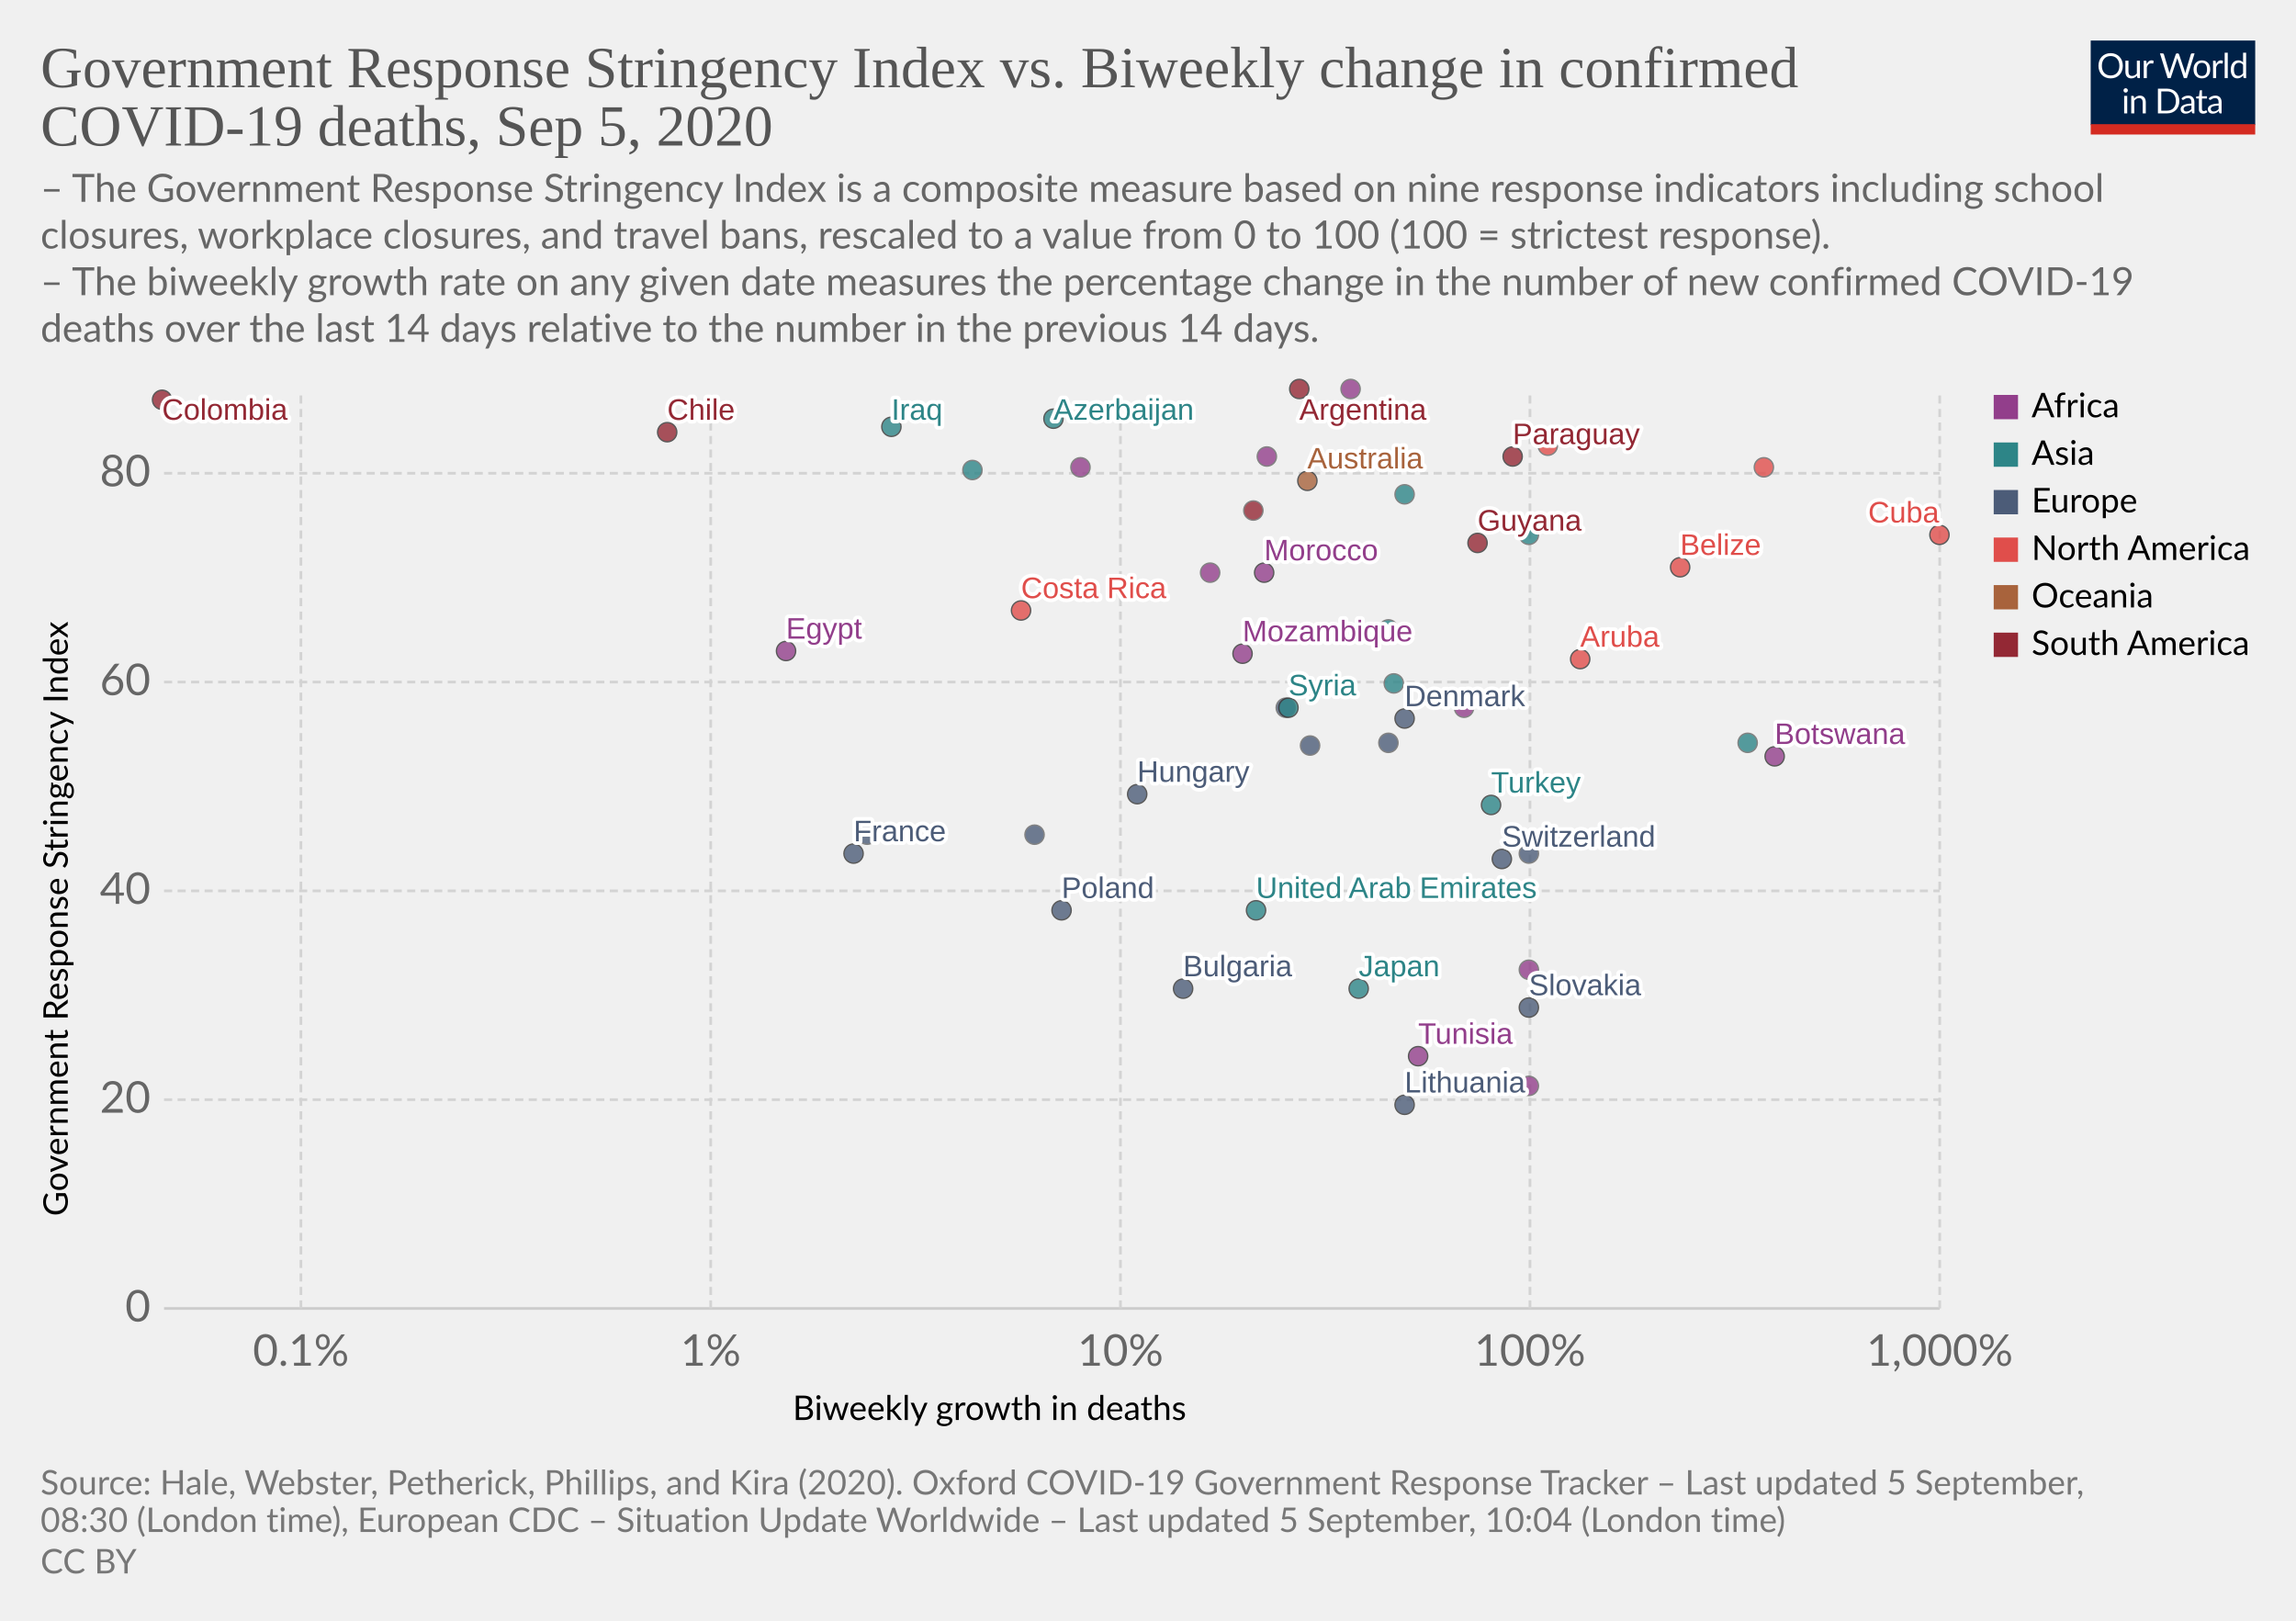
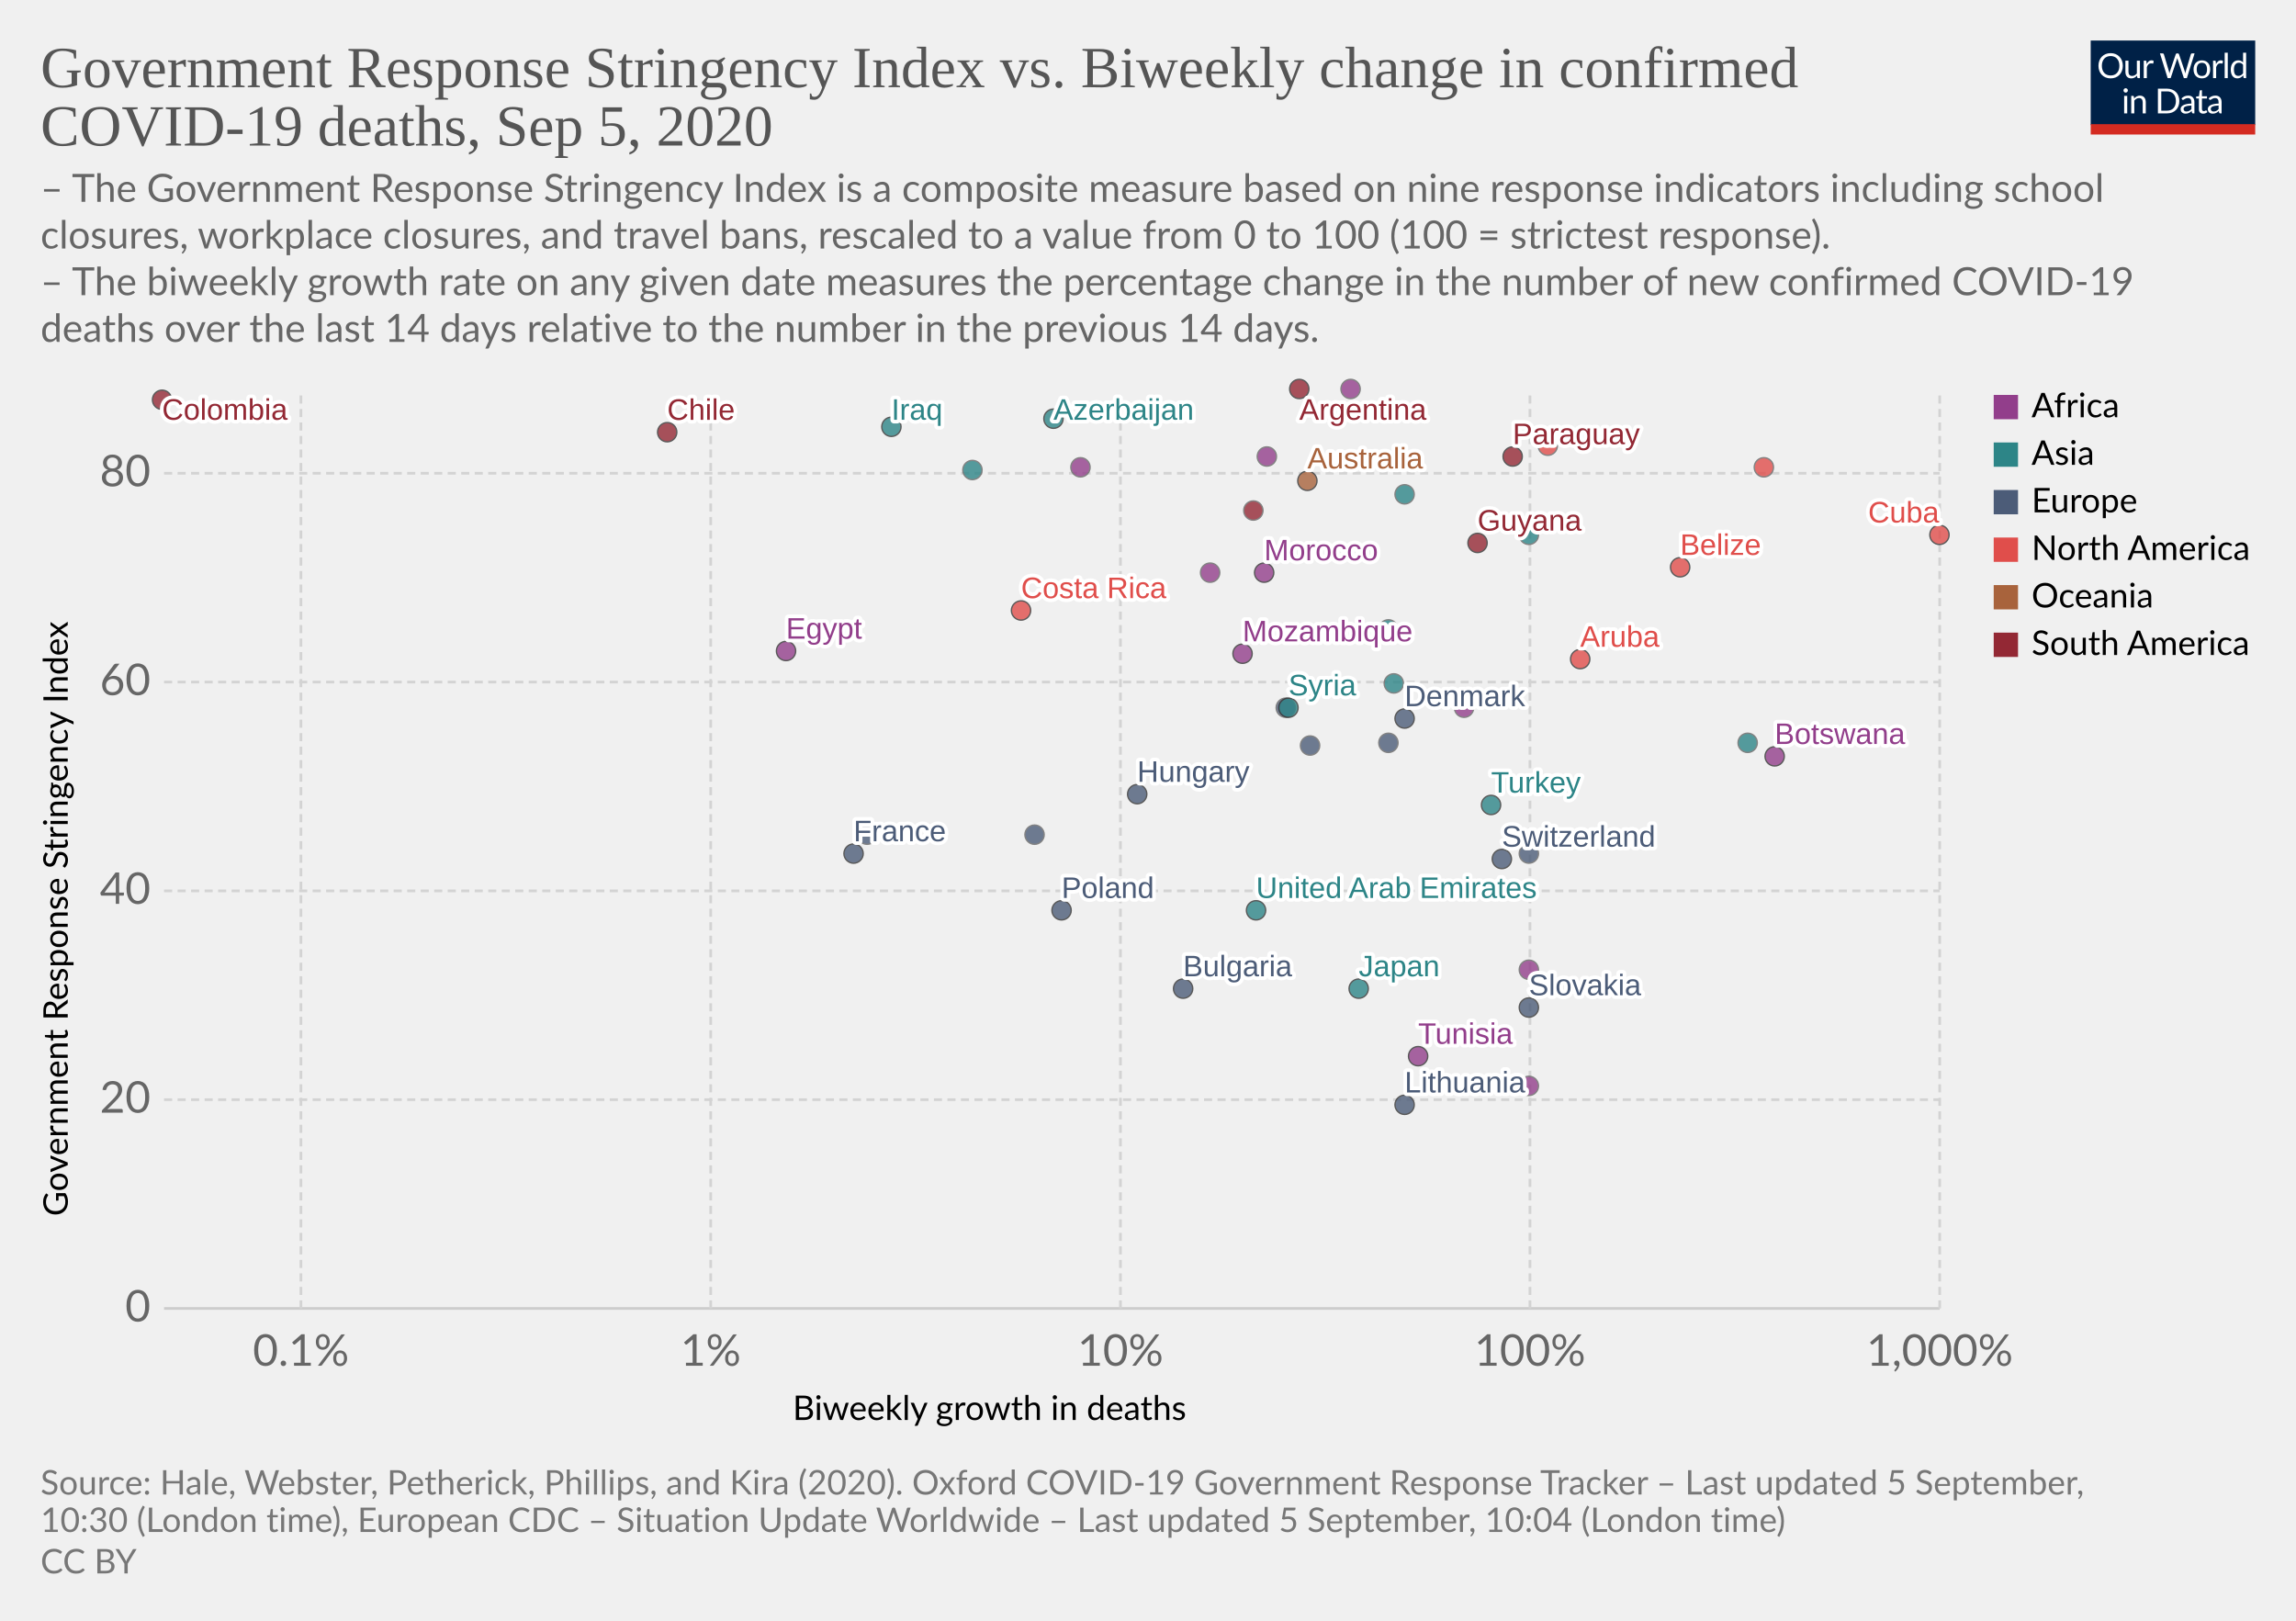
<svg xmlns="http://www.w3.org/2000/svg" version="1.1" style="background-color:#fff;-webkit-font-smoothing:antialiased" width="850" height="600" viewBox="0 0 850 600" font-family="Lato,'Helvetica Neue',Helvetica,Arial,sans-serif" font-size="18" text-rendering="optimizeLegibility">
  <g class="HeaderView">
    <g transform="matrix(.29 0 0 .29 774 15)">
      <svg width="210" height="120" viewBox="0 0 210 120" fill="none">
        <g clip-path="url(#clip0)">
          <path d="M0 0h210v107.89H0V0z" fill="#002147" />
          <path d="M40.98 32.25c0 2.36-.38 4.53-1.12 6.51a14.26 14.26 0 01-8.1 8.4c-1.9.78-4.02 1.17-6.34 1.17a16.6 16.6 0 01-6.33-1.17 14.31 14.31 0 01-8.08-8.4 18.29 18.29 0 01-1.12-6.51c0-2.36.38-4.53 1.12-6.5a14.32 14.32 0 018.07-8.44c1.92-.8 4.03-1.19 6.34-1.19 2.32 0 4.43.4 6.34 1.19 1.92.8 3.56 1.9 4.93 3.34a14.87 14.87 0 013.17 5.1 18.1 18.1 0 011.12 6.5zm-4.38 0c0-1.94-.26-3.68-.8-5.22a10.91 10.91 0 00-2.24-3.89 9.68 9.68 0 00-3.52-2.46 11.95 11.95 0 00-4.62-.86c-1.68 0-3.21.28-4.6.86a9.88 9.88 0 00-3.54 2.46 10.91 10.91 0 00-2.24 3.9c-.53 1.53-.8 3.27-.8 5.2 0 1.94.27 3.68.8 5.22a11.17 11.17 0 002.24 3.9 10.01 10.01 0 003.55 2.44c1.38.56 2.9.83 4.6.83 1.7 0 3.24-.27 4.61-.83a9.8 9.8 0 003.52-2.44 11.17 11.17 0 002.25-3.9c.53-1.54.8-3.28.8-5.21zm26.22-6.54V48H60.5c-.56 0-.9-.27-1.05-.81l-.31-2.4a12.45 12.45 0 01-3.26 2.6c-1.2.64-2.58.96-4.13.96-1.22 0-2.3-.2-3.24-.6a6.52 6.52 0 01-2.33-1.7 7.37 7.37 0 01-1.43-2.67c-.3-1.04-.46-2.2-.46-3.45V25.7h3.91v14.22c0 1.68.38 2.99 1.15 3.91.77.93 1.96 1.39 3.54 1.39 1.16 0 2.24-.27 3.23-.82a10.42 10.42 0 002.8-2.28V25.7h3.91zm8.61 4.47a9.94 9.94 0 012.6-3.56 5.64 5.64 0 013.76-1.3c.47 0 .92.05 1.34.15.44.1.83.27 1.17.49l-.3 2.92c-.09.37-.3.55-.66.55-.2 0-.5-.04-.9-.13a6.21 6.21 0 00-3.24.18c-.54.2-1.03.5-1.47.92-.42.4-.81.9-1.17 1.5-.33.58-.64 1.26-.92 2.02V48H67.7V25.71h2.25c.42 0 .72.08.88.25.16.16.27.44.33.83l.26 3.39zm61.16-13.7L122.75 48h-3.82l-7.99-24.05a21.95 21.95 0 01-.42-1.58 38.36 38.36 0 01-.44 1.58L102.05 48h-3.83L88.4 16.47h3.54c.38 0 .7.1.95.29.26.2.43.43.5.73l6.52 21.9c.1.4.2.83.28 1.28.1.46.2.94.29 1.46l.3-1.46c.12-.47.25-.9.38-1.27l7.41-21.91c.1-.25.26-.48.51-.69.27-.22.58-.33.95-.33h1.23c.38 0 .69.1.92.29.24.2.41.43.53.73l7.4 21.9a28.4 28.4 0 01.68 2.62 29.52 29.52 0 01.52-2.61l6.54-21.91c.07-.27.23-.5.48-.7.27-.21.58-.32.95-.32h3.32zm9.35 8.88c1.63 0 3.1.27 4.4.82a9.43 9.43 0 015.46 5.94c.5 1.4.74 2.98.74 4.73 0 1.76-.25 3.34-.74 4.75a9.43 9.43 0 01-5.46 5.92c-1.3.52-2.77.79-4.4.79-1.64 0-3.12-.27-4.44-.8a9.42 9.42 0 01-3.35-2.3c-.92-1-1.63-2.2-2.13-3.61-.49-1.41-.73-3-.73-4.75s.24-3.33.73-4.73c.5-1.43 1.2-2.64 2.13-3.63a9.4 9.4 0 013.35-2.31c1.32-.55 2.8-.82 4.44-.82zm0 19.89c2.2 0 3.84-.73 4.93-2.2 1.08-1.48 1.63-3.54 1.63-6.18 0-2.66-.55-4.72-1.63-6.2-1.09-1.49-2.73-2.23-4.93-2.23-1.12 0-2.09.2-2.93.57a5.7 5.7 0 00-2.06 1.65 7.5 7.5 0 00-1.24 2.67c-.26 1.04-.4 2.22-.4 3.54 0 2.64.55 4.7 1.64 6.18 1.1 1.47 2.76 2.2 4.99 2.2zm17.97-15.07a9.94 9.94 0 012.6-3.56 5.64 5.64 0 013.76-1.3c.47 0 .91.05 1.34.15.44.1.83.27 1.16.49l-.28 2.92c-.09.37-.31.55-.66.55-.2 0-.5-.04-.9-.13a6.2 6.2 0 00-3.24.18c-.54.2-1.03.5-1.47.92-.43.4-.82.9-1.17 1.5a13.1 13.1 0 00-.92 2.02V48h-3.94V25.71h2.24c.43 0 .72.08.88.25.17.16.28.44.33.83l.27 3.39zm15.04-14.59V48h-3.92V15.6h3.92zm19.55 15.43a6.22 6.22 0 00-2.38-2.05 6.7 6.7 0 00-2.86-.6c-2.07 0-3.66.75-4.77 2.23-1.12 1.48-1.68 3.6-1.68 6.33 0 1.46.13 2.7.38 3.74a7.29 7.29 0 001.1 2.56 4.35 4.35 0 001.78 1.45c.7.3 1.5.46 2.4.46 1.29 0 2.41-.3 3.36-.88a9.6 9.6 0 002.67-2.49V31.02zm3.91-15.43V48h-2.33c-.56 0-.9-.27-1.06-.81l-.35-2.71a12.13 12.13 0 01-3.25 2.77 8.28 8.28 0 01-4.23 1.06 7.31 7.31 0 01-6.14-2.9c-.73-.96-1.3-2.15-1.69-3.57a18.35 18.35 0 01.07-9.48 11.29 11.29 0 011.89-3.7 8.7 8.7 0 017.06-3.34 7.96 7.96 0 016.12 2.62V15.59h3.91zM46.61 70.71V93H42.7V70.71h3.91zm.84-7c0 .39-.08.75-.24 1.09a2.81 2.81 0 01-1.52 1.47 2.67 2.67 0 01-2.16 0 2.9 2.9 0 01-1.45-1.47 2.67 2.67 0 010-2.16c.15-.35.35-.65.6-.9.25-.27.53-.47.85-.62a2.67 2.67 0 012.16 0c.35.15.65.35.9.62.27.25.47.55.62.9.16.34.24.7.24 1.08zm7.97 10.24c.49-.54 1-1.04 1.54-1.48a9.85 9.85 0 013.66-1.84 8.96 8.96 0 015.43.35c.94.4 1.72.97 2.33 1.71a7.36 7.36 0 011.43 2.67c.32 1.04.49 2.19.49 3.45V93h-3.94V78.81c0-1.69-.4-3-1.17-3.92-.76-.93-1.93-1.4-3.5-1.4a6.6 6.6 0 00-3.25.83c-1 .56-1.92 1.31-2.77 2.27V93h-3.94V70.71h2.35c.56 0 .9.28 1.04.82l.3 2.42zm57.7 3.3c0 2.36-.37 4.5-1.11 6.44a14.3 14.3 0 01-3.17 4.98 14.1 14.1 0 01-4.93 3.2c-1.9.76-4.02 1.13-6.33 1.13H85.8V61.47h11.77c2.31 0 4.42.39 6.33 1.15a13.8 13.8 0 018.1 8.18 17.75 17.75 0 011.12 6.45zm-4.37 0c0-1.94-.26-3.67-.8-5.2a10.94 10.94 0 00-2.23-3.87 9.57 9.57 0 00-3.53-2.42 12.23 12.23 0 00-4.61-.83h-7.5v24.62h7.5c1.7 0 3.24-.28 4.61-.84a9.7 9.7 0 003.53-2.4 10.94 10.94 0 002.24-3.87c.53-1.53.8-3.26.8-5.2zm19.8 5.72c-1.8.06-3.34.2-4.62.44-1.26.22-2.3.51-3.1.88-.8.36-1.37.8-1.74 1.3-.35.5-.53 1.05-.53 1.67 0 .58.1 1.1.3 1.52a3 3 0 00.76 1.05c.34.27.73.46 1.17.6.45.11.94.17 1.45.17a7.28 7.28 0 003.5-.81 11.95 11.95 0 002.82-2.2v-4.62zm-12.65-9.11a12.73 12.73 0 013.98-2.66c1.43-.59 3-.88 4.73-.88 1.25 0 2.36.2 3.33.61a6.81 6.81 0 013.94 4.38c.33 1.04.5 2.19.5 3.43V93h-1.74a1.8 1.8 0 01-.88-.18c-.2-.13-.36-.38-.48-.74l-.44-2.12c-.59.55-1.16 1.03-1.72 1.46a9.48 9.48 0 01-3.74 1.7c-.69.15-1.46.23-2.3.23-.87 0-1.69-.12-2.45-.35a5.34 5.34 0 01-3.34-2.93 6.64 6.64 0 01-.49-2.64c0-.88.25-1.72.73-2.53a6.33 6.33 0 012.35-2.17c1.09-.63 2.5-1.15 4.25-1.54 1.75-.41 3.89-.65 6.42-.7v-1.75c0-1.73-.37-3.03-1.12-3.91-.75-.9-1.84-1.34-3.28-1.34-.97 0-1.78.12-2.44.37-.64.23-1.2.5-1.7.81l-1.23.82c-.33.23-.67.35-1 .35-.27 0-.5-.07-.69-.2a2.1 2.1 0 01-.48-.53l-.7-1.25zm27.67 19.5c-1.76 0-3.12-.5-4.07-1.48-.94-.98-1.41-2.4-1.41-4.25V74h-2.68a.9.9 0 01-.6-.2c-.16-.14-.24-.36-.24-.66v-1.56l3.65-.46.9-6.89a.9.9 0 01.29-.52.88.88 0 01.62-.22H142v7.67h6.44V74H142v13.38c0 .94.22 1.63.68 2.09.45.45 1.04.68 1.76.68a3.21 3.21 0 001.85-.53l.55-.35c.16-.12.3-.18.41-.18.2 0 .4.13.55.38l1.15 1.87a7.45 7.45 0 01-2.44 1.5c-.96.35-1.94.52-2.95.52zm19.68-10.4c-1.8.07-3.34.21-4.62.45-1.26.22-2.3.51-3.1.88-.8.36-1.37.8-1.74 1.3-.35.5-.53 1.05-.53 1.67 0 .58.1 1.1.3 1.52.18.42.44.77.76 1.05.34.27.73.46 1.17.6.45.11.94.17 1.45.17a7.3 7.3 0 003.5-.81 12.04 12.04 0 002.82-2.2v-4.62zm-12.65-9.1a12.72 12.72 0 013.99-2.66c1.42-.59 3-.88 4.72-.88 1.25 0 2.36.2 3.33.61a6.81 6.81 0 013.94 4.38c.33 1.04.5 2.19.5 3.43V93h-1.74a1.8 1.8 0 01-.88-.18c-.2-.13-.36-.38-.48-.74l-.44-2.12c-.59.55-1.16 1.03-1.72 1.46a9.48 9.48 0 01-3.74 1.7c-.69.15-1.46.23-2.3.23-.87 0-1.69-.12-2.45-.35a5.33 5.33 0 01-3.34-2.93 6.62 6.62 0 01-.49-2.64c0-.88.25-1.72.73-2.53a6.33 6.33 0 012.35-2.17c1.09-.63 2.5-1.15 4.25-1.54a31.2 31.2 0 016.42-.7v-1.75c0-1.73-.37-3.03-1.12-3.91-.75-.9-1.84-1.34-3.28-1.34-.97 0-1.78.12-2.44.37-.64.23-1.2.5-1.7.81-.46.3-.87.57-1.22.82-.34.23-.68.35-1.02.35-.26 0-.49-.07-.68-.2a1.88 1.88 0 01-.48-.53l-.7-1.25z" fill="#fff" />
          <path fill="#D42B21" d="M0 106.79h210V120H0z" />
        </g>
        <defs>
          <clipPath id="clip0">
            <path fill="#fff" d="M0 0h210v120H0z" />
          </clipPath>
        </defs>
      </svg>
    </g>
    <a href="https://ourworldindata.org/grapher/stringency-index-vs-biweekly-covid-deaths?year=latest" target="_blank" font-family="&quot;Playfair Display&quot;,Georgia,&quot;Times New Roman&quot;,serif">
      <text font-size="21.6" x="15" y="32.3" fill="#555">
        <tspan x="15" y="32.28">Government Response Stringency Index vs. Biweekly change in confirmed</tspan>
        <tspan x="15" y="53.88">COVID-19 deaths, Sep 5, 2020</tspan>
      </text>
    </a>
    <text font-size="14.4" x="15" y="74.7" fill="#666">
      <tspan x="15" y="74.72">– The Government Response Stringency Index is a composite measure based on nine response indicators including school</tspan>
      <tspan x="15" y="92">closures, workplace closures, and travel bans, rescaled to a value from 0 to 100 (100 = strictest response).</tspan>
      <tspan x="15" y="109.28"> – The biweekly growth rate on any given date measures the percentage change in the number of new confirmed COVID-19</tspan>
      <tspan x="15" y="126.56">deaths over the last 14 days relative to the number in the previous 14 days.</tspan>
    </text>
  </g>
  <g class="ScatterPlot">
    <g class="DualAxisView">
      <g class="HorizontalAxis">
        <text font-size="12.6" x="293.5" y="525.7">
          <tspan x="293.47" y="525.68">Biweekly growth in deaths</tspan>
        </text>
        <text x="111.4" y="505.6" fill="#666" text-anchor="middle" font-size="16.2">0.1%</text>
        <text x="263.1" y="505.6" fill="#666" text-anchor="middle" font-size="16.2">1%</text>
        <text x="414.8" y="505.6" fill="#666" text-anchor="middle" font-size="16.2">10%</text>
        <text x="566.4" y="505.6" fill="#666" text-anchor="middle" font-size="16.2">100%</text>
        <text x="718.1" y="505.6" fill="#666" text-anchor="middle" font-size="16.2">1,000%</text>
      </g>
      <g class="VerticalAxis">
        <text font-size="12.6" x="-450.2" y="25.1" transform="rotate(-90)">
          <tspan x="-450.2" y="25.08">Government Response Stringency Index</tspan>
        </text>
        <text x="55.74" y="484.4" fill="#666" dominant-baseline="middle" text-anchor="end" font-size="16.2">0</text>
        <text x="55.74" y="407.1" fill="#666" dominant-baseline="middle" text-anchor="end" font-size="16.2">20</text>
        <text x="55.74" y="329.8" fill="#666" dominant-baseline="middle" text-anchor="end" font-size="16.2">40</text>
        <text x="55.74" y="252.5" fill="#666" dominant-baseline="middle" text-anchor="end" font-size="16.2">60</text>
        <text x="55.74" y="175.2" fill="#666" dominant-baseline="middle" text-anchor="end" font-size="16.2">80</text>
      </g>
      <g class="AxisGridLines horizontalLines">
        <path stroke="#ccc" d="M60.74 484.4h657.35" />
        <path stroke="#d3d3d3" stroke-dasharray="3,2" d="M60.74 407.1h657.35M60.74 329.8h657.35M60.74 252.5h657.35M60.74 175.2h657.35" />
      </g>
      <g class="AxisGridLines verticalLines" stroke="#d3d3d3" stroke-dasharray="3,2">
        <path d="M111.4 484.4v-340M263.1 484.4v-340M414.8 484.4v-340M566.4 484.4v-340M718.1 484.4v-340" />
      </g>
    </g>
    <g class="PointsWithLabels clickable" clip-path="url(#a)" font-family="Arial, sans-serif">
      <path fill="rgba(255,255,255,0)" d="M60.74 144.4h657.35v340H60.74z" />
      <defs>
        <clipPath id="a">
          <path d="M50.74 134.4h677.35v360H50.74z" />
        </clipPath>
      </defs>
      <g class="key-United-Arab-Emirates_0">
        <circle cx="465" cy="337" r="3.57" fill="#2D8587" opacity=".8" stroke="#333" stroke-width=".5" />
      </g>
      <g class="key-Argentina_0">
        <circle cx="481" cy="144" r="3.57" fill="#932834" opacity=".8" stroke="#333" stroke-width=".5" />
      </g>
      <g class="key-Australia_0">
        <circle cx="484" cy="178" r="3.57" fill="#A8633C" opacity=".8" stroke="#333" stroke-width=".5" />
      </g>
      <g class="key-Azerbaijan_0">
        <circle cx="390" cy="155" r="3.57" fill="#2D8587" opacity=".8" stroke="#333" stroke-width=".5" />
      </g>
      <g class="key-Bulgaria_0">
        <circle cx="438" cy="366" r="3.57" fill="#4C5C78" opacity=".8" stroke="#333" stroke-width=".5" />
      </g>
      <g class="key-Belize_0">
        <circle cx="622" cy="210" r="3.57" fill="#E04E4B" opacity=".8" stroke="#333" stroke-width=".5" />
      </g>
      <g class="key-Botswana_0">
        <circle cx="657" cy="280" r="3.57" fill="#923E8B" opacity=".8" stroke="#333" stroke-width=".5" />
      </g>
      <g class="key-Switzerland_0">
        <circle cx="556" cy="318" r="3.57" fill="#4C5C78" opacity=".8" stroke="#333" stroke-width=".5" />
      </g>
      <g class="key-Chile_0">
        <circle cx="247" cy="160" r="3.57" fill="#932834" opacity=".8" stroke="#333" stroke-width=".5" />
      </g>
      <g class="key-Colombia_0">
        <circle cx="60" cy="148" r="3.57" fill="#932834" opacity=".8" stroke="#333" stroke-width=".5" />
      </g>
      <g class="key-Costa-Rica_0">
        <circle cx="378" cy="226" r="3.57" fill="#E04E4B" opacity=".8" stroke="#333" stroke-width=".5" />
      </g>
      <g class="key-Denmark_0">
        <circle cx="520" cy="266" r="3.57" fill="#4C5C78" opacity=".8" stroke="#333" stroke-width=".5" />
      </g>
      <g class="key-Ukraine_0">
        <circle cx="514" cy="275" r="3.57" fill="#4C5C78" opacity=".8" stroke="#666" stroke-width=".5" />
      </g>
      <g class="key-Palestine_0">
        <circle cx="520" cy="183" r="3.57" fill="#2D8587" opacity=".8" stroke="#666" stroke-width=".5" />
      </g>
      <g class="key-Moldova_0">
        <circle cx="476" cy="262" r="3.57" fill="#4C5C78" opacity=".8" stroke="#666" stroke-width=".5" />
      </g>
      <g class="key-Paraguay_0">
        <circle cx="560" cy="169" r="3.57" fill="#932834" opacity=".8" stroke="#333" stroke-width=".5" />
      </g>
      <g class="key-Albania_0">
        <circle cx="485" cy="276" r="3.57" fill="#4C5C78" opacity=".8" stroke="#666" stroke-width=".5" />
      </g>
      <g class="key-Bangladesh_0">
        <circle cx="360" cy="174" r="3.57" fill="#2D8587" opacity=".8" stroke="#666" stroke-width=".5" />
      </g>
      <g class="key-Cuba_0">
        <circle cx="718" cy="198" r="3.57" fill="#E04E4B" opacity=".8" stroke="#333" stroke-width=".5" />
      </g>
      <g class="key-Turkey_0">
        <circle cx="552" cy="298" r="3.57" fill="#2D8587" opacity=".8" stroke="#333" stroke-width=".5" />
      </g>
      <g class="key-Aruba_0">
        <circle cx="585" cy="244" r="3.57" fill="#E04E4B" opacity=".8" stroke="#333" stroke-width=".5" />
      </g>
      <g class="key-Trinidad-and-Tobago_0">
        <circle cx="653" cy="173" r="3.57" fill="#E04E4B" opacity=".8" stroke="#666" stroke-width=".5" />
      </g>
      <g class="key-Ecuador_0">
        <circle cx="464" cy="189" r="3.57" fill="#932834" opacity=".8" stroke="#666" stroke-width=".5" />
      </g>
      <g class="key-Egypt_0">
        <circle cx="291" cy="241" r="3.57" fill="#923E8B" opacity=".8" stroke="#333" stroke-width=".5" />
      </g>
      <g class="key-France_0">
        <circle cx="316" cy="316" r="3.57" fill="#4C5C78" opacity=".8" stroke="#333" stroke-width=".5" />
      </g>
      <g class="key-Guyana_0">
        <circle cx="547" cy="201" r="3.57" fill="#932834" opacity=".8" stroke="#333" stroke-width=".5" />
      </g>
      <g class="key-Honduras_0">
        <circle cx="573" cy="165" r="3.57" fill="#E04E4B" opacity=".8" stroke="#666" stroke-width=".5" />
      </g>
      <g class="key-Hungary_0">
        <circle cx="421" cy="294" r="3.57" fill="#4C5C78" opacity=".8" stroke="#333" stroke-width=".5" />
      </g>
      <g class="key-Indonesia_0">
        <circle cx="516" cy="253" r="3.57" fill="#2D8587" opacity=".8" stroke="#666" stroke-width=".5" />
      </g>
      <g class="key-Iraq_0">
        <circle cx="330" cy="158" r="3.57" fill="#2D8587" opacity=".8" stroke="#333" stroke-width=".5" />
      </g>
      <g class="key-Japan_0">
        <circle cx="503" cy="366" r="3.57" fill="#2D8587" opacity=".8" stroke="#333" stroke-width=".5" />
      </g>
      <g class="key-Slovakia_0">
        <circle cx="566" cy="373" r="3.57" fill="#4C5C78" opacity=".8" stroke="#333" stroke-width=".5" />
      </g>
      <g class="key-Syria_0">
        <circle cx="477" cy="262" r="3.57" fill="#2D8587" opacity=".8" stroke="#333" stroke-width=".5" />
      </g>
      <g class="key-Uganda_0">
        <circle cx="469" cy="169" r="3.57" fill="#923E8B" opacity=".8" stroke="#666" stroke-width=".5" />
      </g>
      <g class="key-Zimbabwe_0">
        <circle cx="400" cy="173" r="3.57" fill="#923E8B" opacity=".8" stroke="#666" stroke-width=".5" />
      </g>
      <g class="key-Latvia_0">
        <circle cx="566" cy="316" r="3.57" fill="#4C5C78" opacity=".8" stroke="#666" stroke-width=".5" />
      </g>
      <g class="key-Morocco_0">
        <circle cx="468" cy="212" r="3.57" fill="#923E8B" opacity=".8" stroke="#333" stroke-width=".5" />
      </g>
      <g class="key-Tunisia_0">
        <circle cx="525" cy="391" r="3.57" fill="#923E8B" opacity=".8" stroke="#333" stroke-width=".5" />
      </g>
      <g class="key-Mozambique_0">
        <circle cx="460" cy="242" r="3.57" fill="#923E8B" opacity=".8" stroke="#333" stroke-width=".5" />
      </g>
      <g class="key-Libya_0">
        <circle cx="500" cy="144" r="3.57" fill="#923E8B" opacity=".8" stroke="#666" stroke-width=".5" />
      </g>
      <g class="key-Sierra-Leone_0">
        <circle cx="566" cy="359" r="3.57" fill="#923E8B" opacity=".8" stroke="#666" stroke-width=".5" />
      </g>
      <g class="key-South-Korea_0">
        <circle cx="647" cy="275" r="3.57" fill="#2D8587" opacity=".8" stroke="#666" stroke-width=".5" />
      </g>
      <g class="key-Lebanon_0">
        <circle cx="514" cy="233" r="3.57" fill="#2D8587" opacity=".8" stroke="#666" stroke-width=".5" />
      </g>
      <g class="key-Lithuania_0">
        <circle cx="520" cy="409" r="3.57" fill="#4C5C78" opacity=".8" stroke="#333" stroke-width=".5" />
      </g>
      <g class="key-Netherlands_0">
        <circle cx="321" cy="309" r="3.57" fill="#4C5C78" opacity=".8" stroke="#666" stroke-width=".5" />
      </g>
      <g class="key-Nepal_0">
        <circle cx="566" cy="198" r="3.57" fill="#2D8587" opacity=".8" stroke="#666" stroke-width=".5" />
      </g>
      <g class="key-Poland_0">
        <circle cx="393" cy="337" r="3.57" fill="#4C5C78" opacity=".8" stroke="#333" stroke-width=".5" />
      </g>
      <g class="key-Romania_0">
        <circle cx="383" cy="309" r="3.57" fill="#4C5C78" opacity=".8" stroke="#666" stroke-width=".5" />
      </g>
      <g class="key-Mauritania_0">
        <circle cx="566" cy="402" r="3.57" fill="#923E8B" opacity=".8" stroke="#666" stroke-width=".5" />
      </g>
      <g class="key-Namibia_0">
        <circle cx="542" cy="262" r="3.57" fill="#923E8B" opacity=".8" stroke="#666" stroke-width=".5" />
      </g>
      <g class="key-Rwanda_0">
        <circle cx="448" cy="212" r="3.57" fill="#923E8B" opacity=".8" stroke="#666" stroke-width=".5" />
      </g>
      <g class="backgroundLabels" fill="#333" font-size="11" font-weight="400">
        <text x="465" y="332.43" fill="#fff" stroke="#fff" stroke-linecap="round" stroke-linejoin="round" stroke-width=".25em">United Arab Emirates</text>
        <text x="465" y="332.43" fill="#2D8587">United Arab Emirates</text>
        <text x="481" y="155.4" fill="#fff" stroke="#fff" stroke-linecap="round" stroke-linejoin="round" stroke-width=".25em">Argentina</text>
        <text x="481" y="155.4" fill="#932834">Argentina</text>
        <text x="484" y="173.43" fill="#fff" stroke="#fff" stroke-linecap="round" stroke-linejoin="round" stroke-width=".25em">Australia</text>
        <text x="484" y="173.43" fill="#A8633C">Australia</text>
        <text x="390" y="155.4" fill="#fff" stroke="#fff" stroke-linecap="round" stroke-linejoin="round" stroke-width=".25em">Azerbaijan</text>
        <text x="390" y="155.4" fill="#2D8587">Azerbaijan</text>
        <text x="438" y="361.43" fill="#fff" stroke="#fff" stroke-linecap="round" stroke-linejoin="round" stroke-width=".25em">Bulgaria</text>
        <text x="438" y="361.43" fill="#4C5C78">Bulgaria</text>
        <text x="622" y="205.43" fill="#fff" stroke="#fff" stroke-linecap="round" stroke-linejoin="round" stroke-width=".25em">Belize</text>
        <text x="622" y="205.43" fill="#E04E4B">Belize</text>
        <text x="657" y="275.43" fill="#fff" stroke="#fff" stroke-linecap="round" stroke-linejoin="round" stroke-width=".25em">Botswana</text>
        <text x="657" y="275.43" fill="#923E8B">Botswana</text>
        <text x="556" y="313.43" fill="#fff" stroke="#fff" stroke-linecap="round" stroke-linejoin="round" stroke-width=".25em">Switzerland</text>
        <text x="556" y="313.43" fill="#4C5C78">Switzerland</text>
        <text x="247" y="155.43" fill="#fff" stroke="#fff" stroke-linecap="round" stroke-linejoin="round" stroke-width=".25em">Chile</text>
        <text x="247" y="155.43" fill="#932834">Chile</text>
        <text x="60" y="155.4" fill="#fff" stroke="#fff" stroke-linecap="round" stroke-linejoin="round" stroke-width=".25em">Colombia</text>
        <text x="60" y="155.4" fill="#932834">Colombia</text>
        <text x="378" y="221.43" fill="#fff" stroke="#fff" stroke-linecap="round" stroke-linejoin="round" stroke-width=".25em">Costa Rica</text>
        <text x="378" y="221.43" fill="#E04E4B">Costa Rica</text>
        <text x="520" y="261.43" fill="#fff" stroke="#fff" stroke-linecap="round" stroke-linejoin="round" stroke-width=".25em">Denmark</text>
        <text x="520" y="261.43" fill="#4C5C78">Denmark</text>
        <text x="560" y="164.43" fill="#fff" stroke="#fff" stroke-linecap="round" stroke-linejoin="round" stroke-width=".25em">Paraguay</text>
        <text x="560" y="164.43" fill="#932834">Paraguay</text>
        <text x="691.6" y="193.43" fill="#fff" stroke="#fff" stroke-linecap="round" stroke-linejoin="round" stroke-width=".25em">Cuba</text>
        <text x="691.6" y="193.43" fill="#E04E4B">Cuba</text>
        <text x="552" y="293.43" fill="#fff" stroke="#fff" stroke-linecap="round" stroke-linejoin="round" stroke-width=".25em">Turkey</text>
        <text x="552" y="293.43" fill="#2D8587">Turkey</text>
        <text x="585" y="239.43" fill="#fff" stroke="#fff" stroke-linecap="round" stroke-linejoin="round" stroke-width=".25em">Aruba</text>
        <text x="585" y="239.43" fill="#E04E4B">Aruba</text>
        <text x="291" y="236.43" fill="#fff" stroke="#fff" stroke-linecap="round" stroke-linejoin="round" stroke-width=".25em">Egypt</text>
        <text x="291" y="236.43" fill="#923E8B">Egypt</text>
        <text x="316" y="311.43" fill="#fff" stroke="#fff" stroke-linecap="round" stroke-linejoin="round" stroke-width=".25em">France</text>
        <text x="316" y="311.43" fill="#4C5C78">France</text>
        <text x="547" y="196.43" fill="#fff" stroke="#fff" stroke-linecap="round" stroke-linejoin="round" stroke-width=".25em">Guyana</text>
        <text x="547" y="196.43" fill="#932834">Guyana</text>
        <text x="421" y="289.43" fill="#fff" stroke="#fff" stroke-linecap="round" stroke-linejoin="round" stroke-width=".25em">Hungary</text>
        <text x="421" y="289.43" fill="#4C5C78">Hungary</text>
        <text x="330" y="155.4" fill="#fff" stroke="#fff" stroke-linecap="round" stroke-linejoin="round" stroke-width=".25em">Iraq</text>
        <text x="330" y="155.4" fill="#2D8587">Iraq</text>
        <text x="503" y="361.43" fill="#fff" stroke="#fff" stroke-linecap="round" stroke-linejoin="round" stroke-width=".25em">Japan</text>
        <text x="503" y="361.43" fill="#2D8587">Japan</text>
        <text x="566" y="368.43" fill="#fff" stroke="#fff" stroke-linecap="round" stroke-linejoin="round" stroke-width=".25em">Slovakia</text>
        <text x="566" y="368.43" fill="#4C5C78">Slovakia</text>
        <text x="477" y="257.43" fill="#fff" stroke="#fff" stroke-linecap="round" stroke-linejoin="round" stroke-width=".25em">Syria</text>
        <text x="477" y="257.43" fill="#2D8587">Syria</text>
        <text x="468" y="207.43" fill="#fff" stroke="#fff" stroke-linecap="round" stroke-linejoin="round" stroke-width=".25em">Morocco</text>
        <text x="468" y="207.43" fill="#923E8B">Morocco</text>
        <text x="525" y="386.43" fill="#fff" stroke="#fff" stroke-linecap="round" stroke-linejoin="round" stroke-width=".25em">Tunisia</text>
        <text x="525" y="386.43" fill="#923E8B">Tunisia</text>
        <text x="460" y="237.43" fill="#fff" stroke="#fff" stroke-linecap="round" stroke-linejoin="round" stroke-width=".25em">Mozambique</text>
        <text x="460" y="237.43" fill="#923E8B">Mozambique</text>
        <text x="520" y="404.43" fill="#fff" stroke="#fff" stroke-linecap="round" stroke-linejoin="round" stroke-width=".25em">Lithuania</text>
        <text x="520" y="404.43" fill="#4C5C78">Lithuania</text>
        <text x="393" y="332.43" fill="#fff" stroke="#fff" stroke-linecap="round" stroke-linejoin="round" stroke-width=".25em">Poland</text>
        <text x="393" y="332.43" fill="#4C5C78">Poland</text>
      </g>
    </g>
    <g class="ScatterColorLegend clickable" cursor="pointer">
      <g class="legendMark">
        <path fill="#923E8B" d="M738.09 146.2h9v9h-9z" />
        <text font-size="12.6" x="752.1" y="154.5">
          <tspan x="752.09" y="154.48">Africa</tspan>
        </text>
      </g>
      <g class="legendMark">
        <path fill="#2D8587" d="M738.09 163.8h9v9h-9z" />
        <text font-size="12.6" x="752.1" y="172.1">
          <tspan x="752.09" y="172.08">Asia</tspan>
        </text>
      </g>
      <g class="legendMark">
        <path fill="#4C5C78" d="M738.09 181.4h9v9h-9z" />
        <text font-size="12.6" x="752.1" y="189.7">
          <tspan x="752.09" y="189.68">Europe</tspan>
        </text>
      </g>
      <g class="legendMark">
        <path fill="#E04E4B" d="M738.09 199h9v9h-9z" />
        <text font-size="12.6" x="752.1" y="207.3">
          <tspan x="752.09" y="207.28">North America</tspan>
        </text>
      </g>
      <g class="legendMark">
        <path fill="#A8633C" d="M738.09 216.6h9v9h-9z" />
        <text font-size="12.6" x="752.1" y="224.9">
          <tspan x="752.09" y="224.88">Oceania</tspan>
        </text>
      </g>
      <g class="legendMark">
        <path fill="#932834" d="M738.09 234.2h9v9h-9z" />
        <text font-size="12.6" x="752.1" y="242.5">
          <tspan x="752.09" y="242.48">South America</tspan>
        </text>
      </g>
    </g>
  </g>
  <g class="SourcesFooter" fill="#777">
    <g class="clickable" fill="#777">
      <text font-size="12.6" x="15" y="553.3">
        <tspan x="15" y="553.28">Source: Hale, Webster, Petherick, Phillips, and Kira (2020). Oxford COVID-19 Government Response Tracker – Last updated 5 September,</tspan>
-         <tspan x="15" y="567.14">08:30 (London time), European CDC – Situation Update Worldwide – Last updated 5 September, 10:04 (London time)</tspan>
+         <tspan x="15" y="567.14">10:30 (London time), European CDC – Situation Update Worldwide – Last updated 5 September, 10:04 (London time)</tspan>
      </text>
    </g>
    <text font-size="12.6" x="15" y="582.5">
      <tspan x="15" y="582.48">
        <a class="cclogo" href="http://creativecommons.org/licenses/by/4.0/deed.en_US" target="_blank" fill="#777">CC BY</a>
      </tspan>
    </text>
  </g>
</svg>
